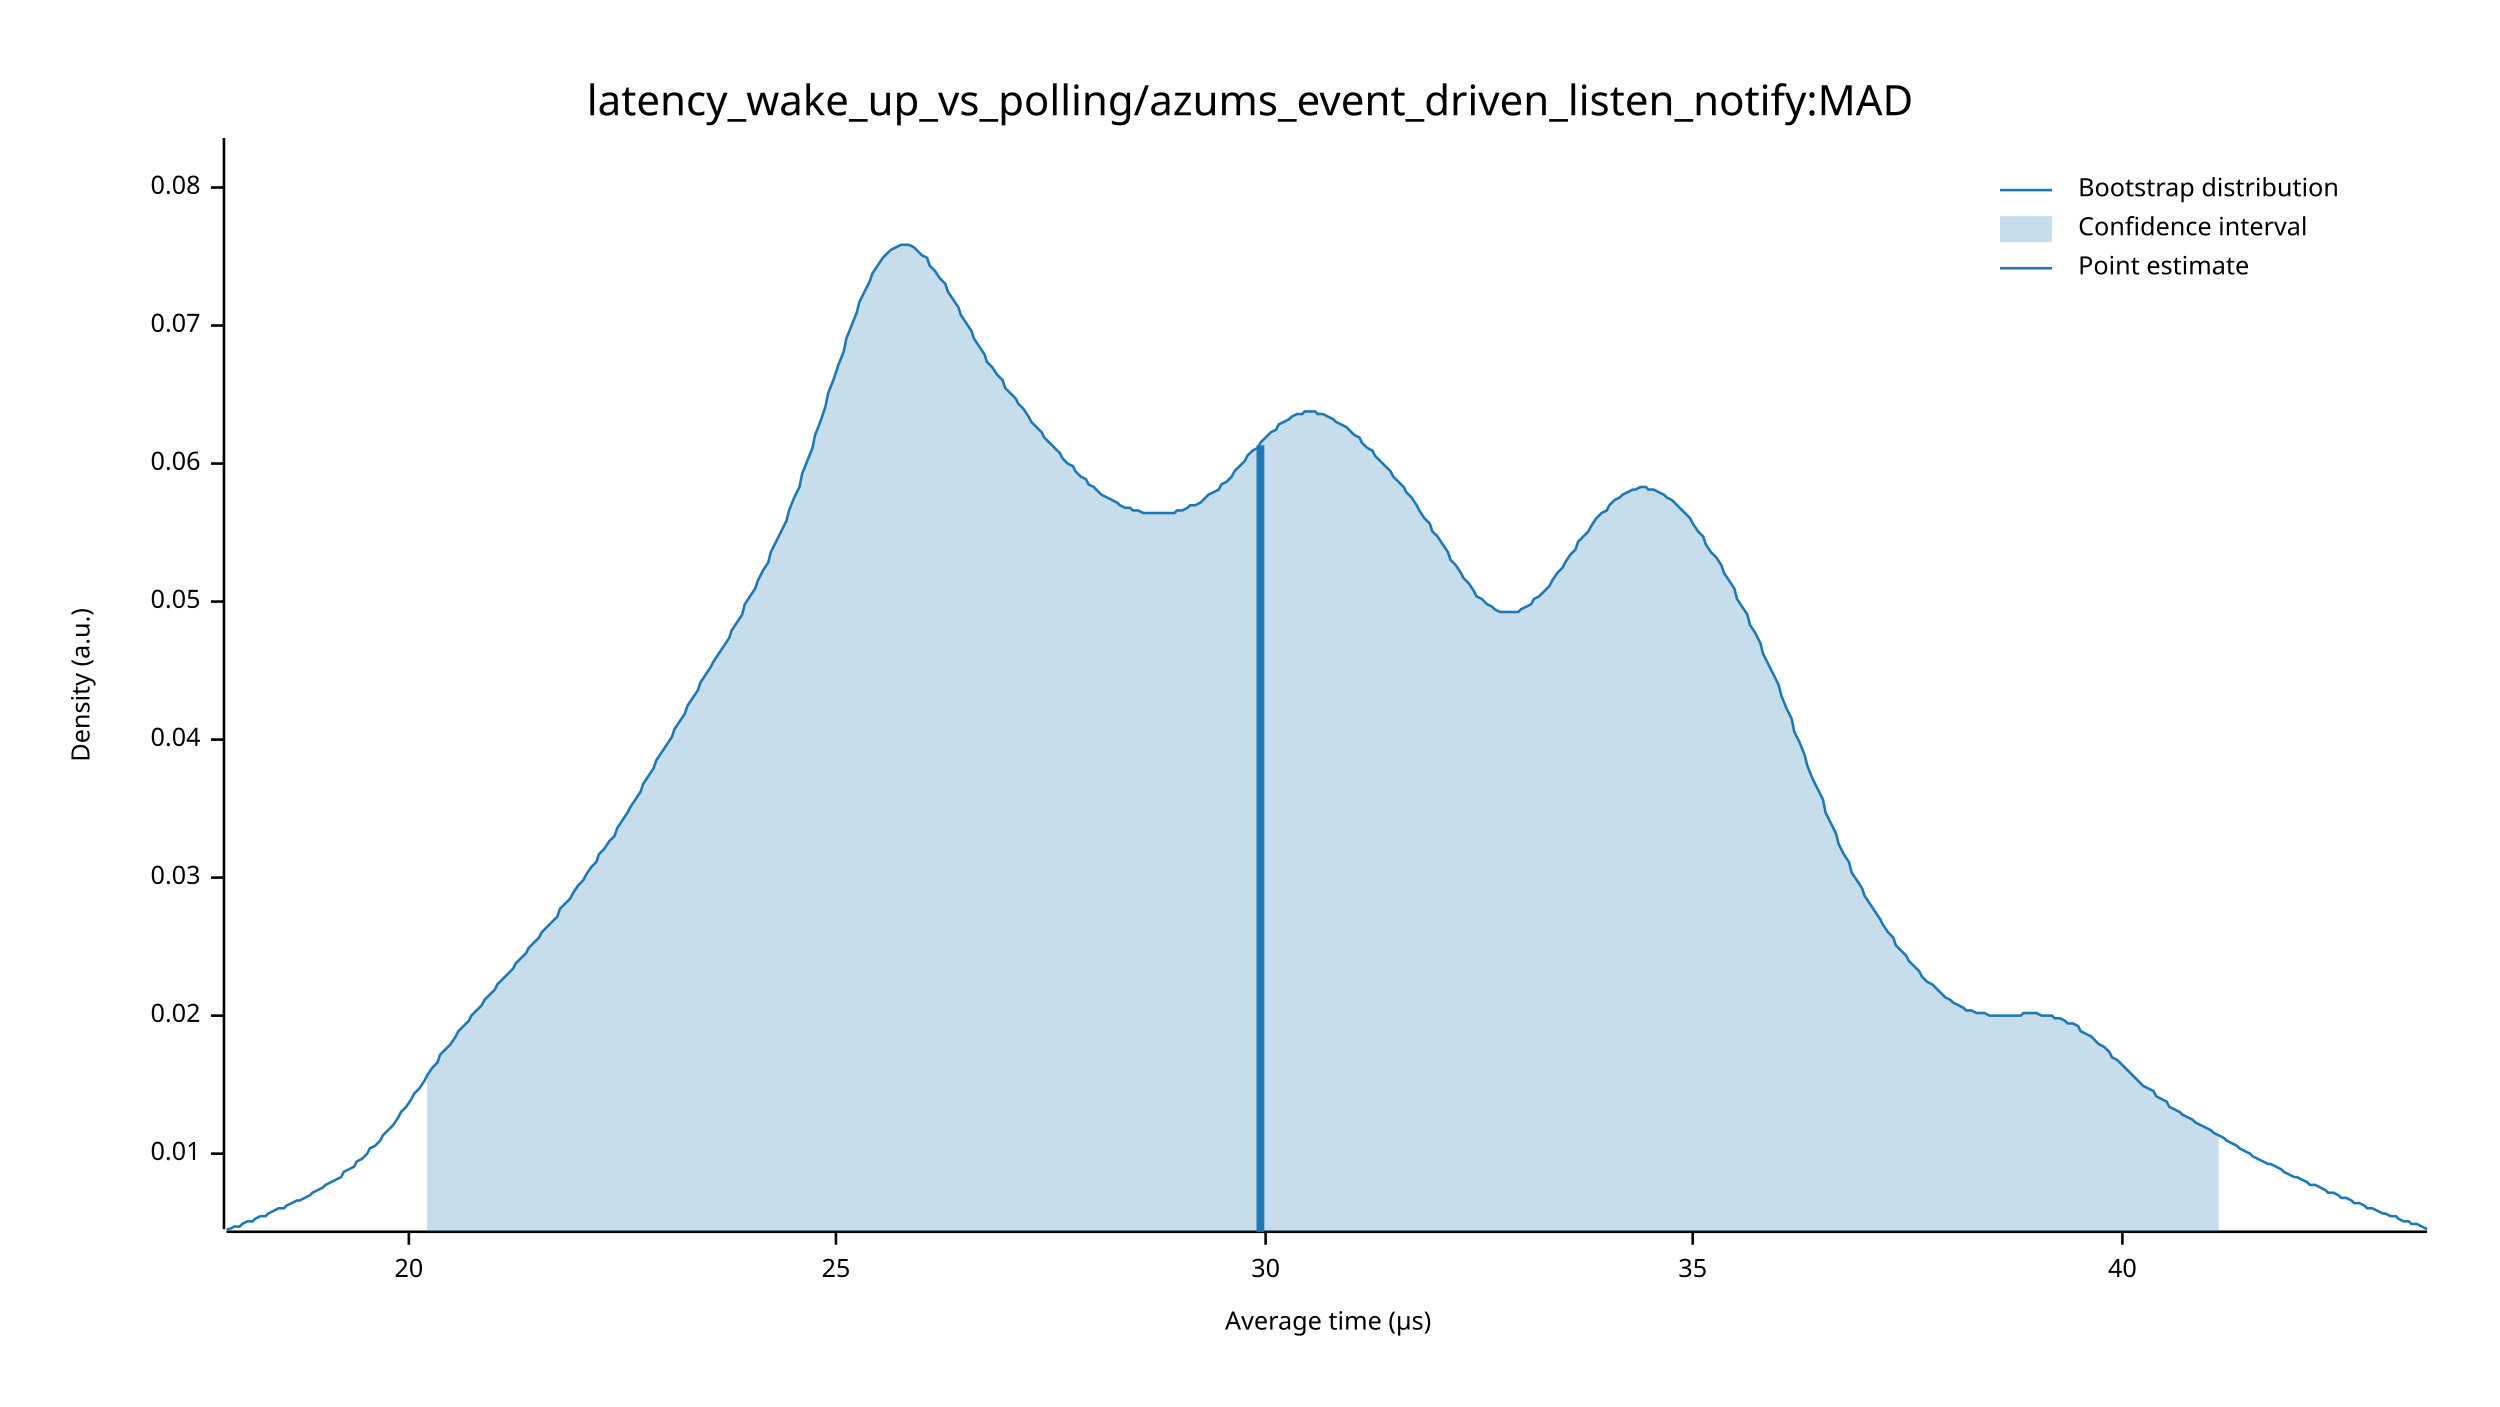
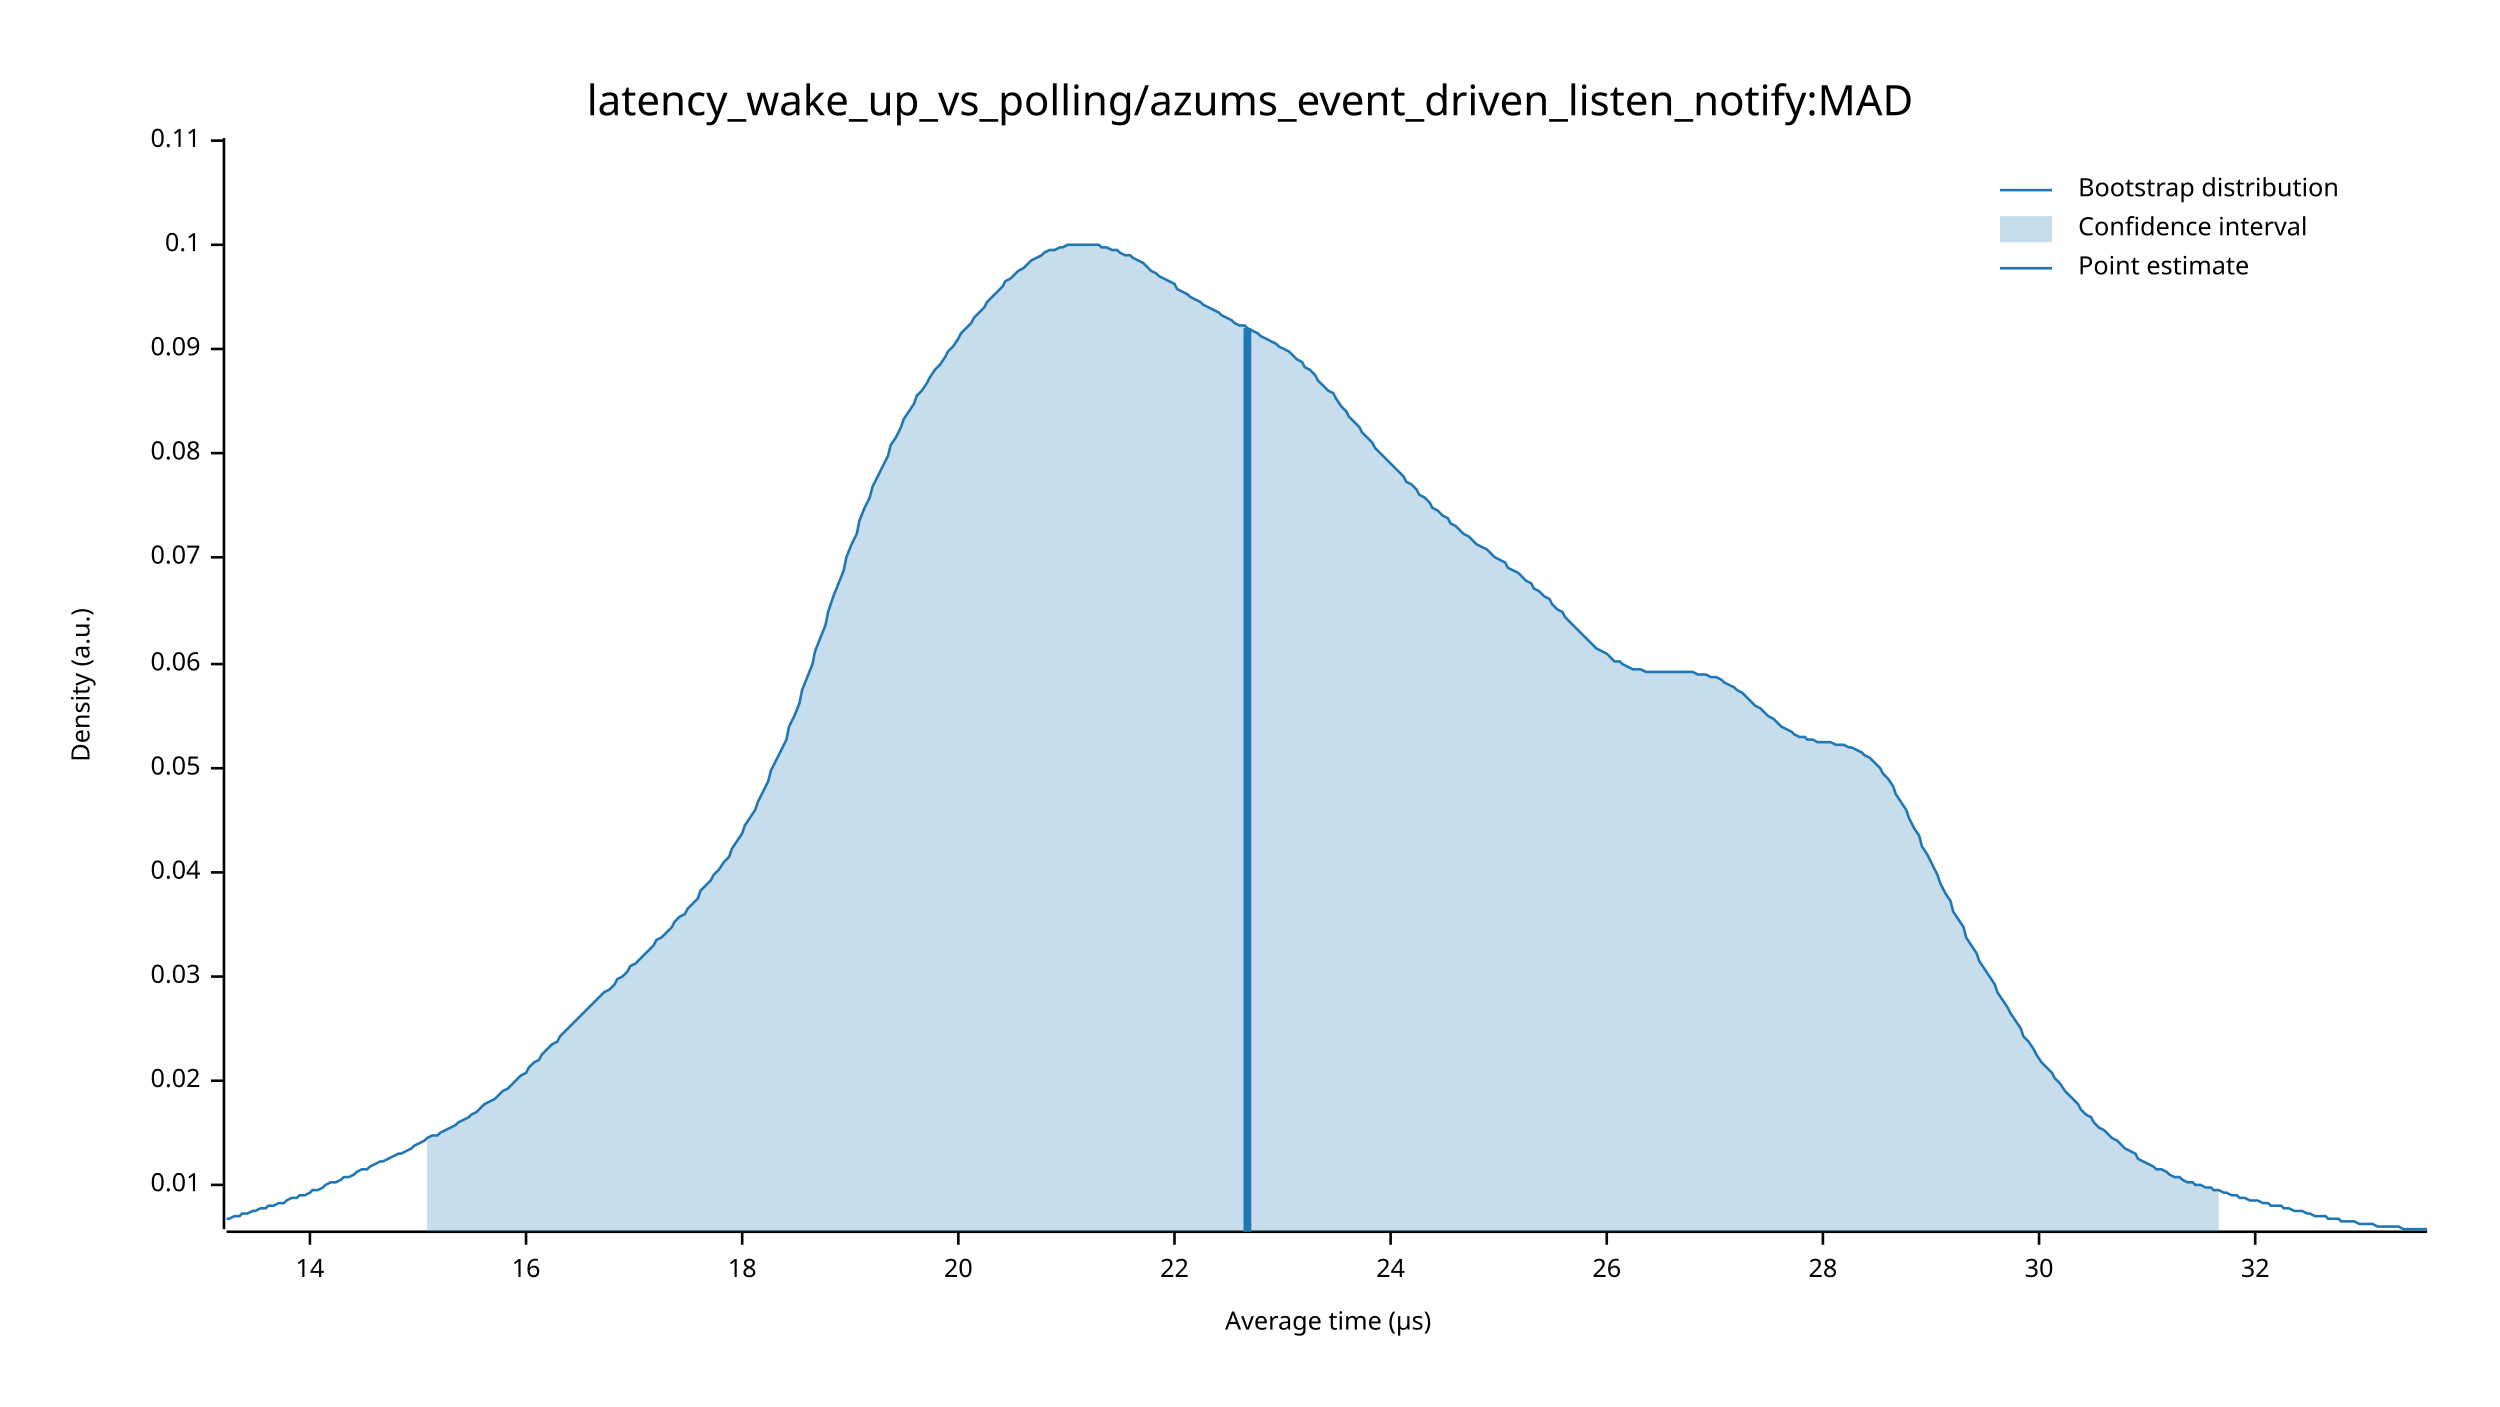
<svg xmlns="http://www.w3.org/2000/svg" width="960" height="540" viewBox="0 0 960 540">
  <text x="480" y="32" dy="0.76em" text-anchor="middle" font-family="sans-serif" font-size="16.129" opacity="1" fill="#000000">
latency_wake_up_vs_polling/azums_event_driven_listen_notify:MAD
</text>
  <text x="27" y="263" dy="0.76em" text-anchor="middle" font-family="sans-serif" font-size="9.677" opacity="1" fill="#000000" transform="rotate(270, 27, 263)">
Density (a.u.)
</text>
  <text x="510" y="513" dy="-0.5ex" text-anchor="middle" font-family="sans-serif" font-size="9.677" opacity="1" fill="#000000">
Average time (µs)
</text>
  <polyline fill="none" opacity="1" stroke="#000000" stroke-width="1" points="86,53 86,472 " />
-   <text x="77" y="443" dy="0.5ex" text-anchor="end" font-family="sans-serif" font-size="9.677" opacity="1" fill="#000000">
+   <text x="77" y="455" dy="0.5ex" text-anchor="end" font-family="sans-serif" font-size="9.677" opacity="1" fill="#000000">
0.01
</text>
-   <polyline fill="none" opacity="1" stroke="#000000" stroke-width="1" points="81,443 86,443 " />
-   <text x="77" y="390" dy="0.5ex" text-anchor="end" font-family="sans-serif" font-size="9.677" opacity="1" fill="#000000">
+   <polyline fill="none" opacity="1" stroke="#000000" stroke-width="1" points="81,455 86,455 " />
+   <text x="77" y="415" dy="0.5ex" text-anchor="end" font-family="sans-serif" font-size="9.677" opacity="1" fill="#000000">
0.02
</text>
-   <polyline fill="none" opacity="1" stroke="#000000" stroke-width="1" points="81,390 86,390 " />
-   <text x="77" y="337" dy="0.5ex" text-anchor="end" font-family="sans-serif" font-size="9.677" opacity="1" fill="#000000">
+   <polyline fill="none" opacity="1" stroke="#000000" stroke-width="1" points="81,415 86,415 " />
+   <text x="77" y="375" dy="0.5ex" text-anchor="end" font-family="sans-serif" font-size="9.677" opacity="1" fill="#000000">
0.03
</text>
-   <polyline fill="none" opacity="1" stroke="#000000" stroke-width="1" points="81,337 86,337 " />
-   <text x="77" y="284" dy="0.5ex" text-anchor="end" font-family="sans-serif" font-size="9.677" opacity="1" fill="#000000">
+   <polyline fill="none" opacity="1" stroke="#000000" stroke-width="1" points="81,375 86,375 " />
+   <text x="77" y="335" dy="0.5ex" text-anchor="end" font-family="sans-serif" font-size="9.677" opacity="1" fill="#000000">
0.04
</text>
-   <polyline fill="none" opacity="1" stroke="#000000" stroke-width="1" points="81,284 86,284 " />
-   <text x="77" y="231" dy="0.5ex" text-anchor="end" font-family="sans-serif" font-size="9.677" opacity="1" fill="#000000">
+   <polyline fill="none" opacity="1" stroke="#000000" stroke-width="1" points="81,335 86,335 " />
+   <text x="77" y="295" dy="0.5ex" text-anchor="end" font-family="sans-serif" font-size="9.677" opacity="1" fill="#000000">
0.05
</text>
-   <polyline fill="none" opacity="1" stroke="#000000" stroke-width="1" points="81,231 86,231 " />
-   <text x="77" y="178" dy="0.5ex" text-anchor="end" font-family="sans-serif" font-size="9.677" opacity="1" fill="#000000">
+   <polyline fill="none" opacity="1" stroke="#000000" stroke-width="1" points="81,295 86,295 " />
+   <text x="77" y="255" dy="0.5ex" text-anchor="end" font-family="sans-serif" font-size="9.677" opacity="1" fill="#000000">
0.06
</text>
-   <polyline fill="none" opacity="1" stroke="#000000" stroke-width="1" points="81,178 86,178 " />
-   <text x="77" y="125" dy="0.5ex" text-anchor="end" font-family="sans-serif" font-size="9.677" opacity="1" fill="#000000">
+   <polyline fill="none" opacity="1" stroke="#000000" stroke-width="1" points="81,255 86,255 " />
+   <text x="77" y="214" dy="0.5ex" text-anchor="end" font-family="sans-serif" font-size="9.677" opacity="1" fill="#000000">
0.07
</text>
-   <polyline fill="none" opacity="1" stroke="#000000" stroke-width="1" points="81,125 86,125 " />
-   <text x="77" y="72" dy="0.5ex" text-anchor="end" font-family="sans-serif" font-size="9.677" opacity="1" fill="#000000">
+   <polyline fill="none" opacity="1" stroke="#000000" stroke-width="1" points="81,214 86,214 " />
+   <text x="77" y="174" dy="0.5ex" text-anchor="end" font-family="sans-serif" font-size="9.677" opacity="1" fill="#000000">
0.08
</text>
-   <polyline fill="none" opacity="1" stroke="#000000" stroke-width="1" points="81,72 86,72 " />
+   <polyline fill="none" opacity="1" stroke="#000000" stroke-width="1" points="81,174 86,174 " />
+   <text x="77" y="134" dy="0.5ex" text-anchor="end" font-family="sans-serif" font-size="9.677" opacity="1" fill="#000000">
+ 0.09
+ </text>
+   <polyline fill="none" opacity="1" stroke="#000000" stroke-width="1" points="81,134 86,134 " />
+   <text x="77" y="94" dy="0.5ex" text-anchor="end" font-family="sans-serif" font-size="9.677" opacity="1" fill="#000000">
+ 0.1
+ </text>
+   <polyline fill="none" opacity="1" stroke="#000000" stroke-width="1" points="81,94 86,94 " />
+   <text x="77" y="54" dy="0.5ex" text-anchor="end" font-family="sans-serif" font-size="9.677" opacity="1" fill="#000000">
+ 0.11
+ </text>
+   <polyline fill="none" opacity="1" stroke="#000000" stroke-width="1" points="81,54 86,54 " />
  <polyline fill="none" opacity="1" stroke="#000000" stroke-width="1" points="87,473 932,473 " />
-   <text x="157" y="483" dy="0.76em" text-anchor="middle" font-family="sans-serif" font-size="9.677" opacity="1" fill="#000000">
+   <text x="119" y="483" dy="0.76em" text-anchor="middle" font-family="sans-serif" font-size="9.677" opacity="1" fill="#000000">
+ 14
+ </text>
+   <polyline fill="none" opacity="1" stroke="#000000" stroke-width="1" points="119,473 119,478 " />
+   <text x="202" y="483" dy="0.76em" text-anchor="middle" font-family="sans-serif" font-size="9.677" opacity="1" fill="#000000">
+ 16
+ </text>
+   <polyline fill="none" opacity="1" stroke="#000000" stroke-width="1" points="202,473 202,478 " />
+   <text x="285" y="483" dy="0.76em" text-anchor="middle" font-family="sans-serif" font-size="9.677" opacity="1" fill="#000000">
+ 18
+ </text>
+   <polyline fill="none" opacity="1" stroke="#000000" stroke-width="1" points="285,473 285,478 " />
+   <text x="368" y="483" dy="0.76em" text-anchor="middle" font-family="sans-serif" font-size="9.677" opacity="1" fill="#000000">
20
</text>
-   <polyline fill="none" opacity="1" stroke="#000000" stroke-width="1" points="157,473 157,478 " />
-   <text x="321" y="483" dy="0.76em" text-anchor="middle" font-family="sans-serif" font-size="9.677" opacity="1" fill="#000000">
- 25
+   <polyline fill="none" opacity="1" stroke="#000000" stroke-width="1" points="368,473 368,478 " />
+   <text x="451" y="483" dy="0.76em" text-anchor="middle" font-family="sans-serif" font-size="9.677" opacity="1" fill="#000000">
+ 22
</text>
-   <polyline fill="none" opacity="1" stroke="#000000" stroke-width="1" points="321,473 321,478 " />
-   <text x="486" y="483" dy="0.76em" text-anchor="middle" font-family="sans-serif" font-size="9.677" opacity="1" fill="#000000">
+   <polyline fill="none" opacity="1" stroke="#000000" stroke-width="1" points="451,473 451,478 " />
+   <text x="534" y="483" dy="0.76em" text-anchor="middle" font-family="sans-serif" font-size="9.677" opacity="1" fill="#000000">
+ 24
+ </text>
+   <polyline fill="none" opacity="1" stroke="#000000" stroke-width="1" points="534,473 534,478 " />
+   <text x="617" y="483" dy="0.76em" text-anchor="middle" font-family="sans-serif" font-size="9.677" opacity="1" fill="#000000">
+ 26
+ </text>
+   <polyline fill="none" opacity="1" stroke="#000000" stroke-width="1" points="617,473 617,478 " />
+   <text x="700" y="483" dy="0.76em" text-anchor="middle" font-family="sans-serif" font-size="9.677" opacity="1" fill="#000000">
+ 28
+ </text>
+   <polyline fill="none" opacity="1" stroke="#000000" stroke-width="1" points="700,473 700,478 " />
+   <text x="783" y="483" dy="0.76em" text-anchor="middle" font-family="sans-serif" font-size="9.677" opacity="1" fill="#000000">
30
</text>
-   <polyline fill="none" opacity="1" stroke="#000000" stroke-width="1" points="486,473 486,478 " />
-   <text x="650" y="483" dy="0.76em" text-anchor="middle" font-family="sans-serif" font-size="9.677" opacity="1" fill="#000000">
- 35
+   <polyline fill="none" opacity="1" stroke="#000000" stroke-width="1" points="783,473 783,478 " />
+   <text x="866" y="483" dy="0.76em" text-anchor="middle" font-family="sans-serif" font-size="9.677" opacity="1" fill="#000000">
+ 32
</text>
-   <polyline fill="none" opacity="1" stroke="#000000" stroke-width="1" points="650,473 650,478 " />
-   <text x="815" y="483" dy="0.76em" text-anchor="middle" font-family="sans-serif" font-size="9.677" opacity="1" fill="#000000">
- 40
- </text>
-   <polyline fill="none" opacity="1" stroke="#000000" stroke-width="1" points="815,473 815,478 " />
-   <polyline fill="none" opacity="1" stroke="#1F78B4" stroke-width="1" points="87,472 88,472 90,471 92,471 93,470 95,469 97,469 98,468 100,467 102,467 103,466 105,465 107,464 109,464 110,463 112,462 114,461 115,461 117,460 119,459 120,458 122,457 124,456 125,455 127,454 129,453 131,452 132,450 134,449 136,448 137,446 139,445 141,443 142,441 144,440 146,438 147,436 149,434 151,432 153,429 154,427 156,425 158,422 159,420 161,418 163,415 164,413 166,410 168,408 169,405 171,403 173,401 175,398 176,396 178,394 180,392 181,390 183,388 185,386 186,384 188,382 190,380 191,378 193,376 195,374 197,372 198,370 200,368 202,366 203,364 205,362 207,360 208,358 210,356 212,354 214,352 215,349 217,347 219,345 220,343 222,340 224,338 225,336 227,333 229,331 230,328 232,326 234,323 236,321 237,318 239,315 241,312 242,310 244,307 246,304 247,301 249,298 251,295 252,292 254,289 256,286 258,283 259,280 261,277 263,274 264,271 266,268 268,265 269,262 271,259 273,256 274,254 276,251 278,248 280,245 281,242 283,239 285,236 286,232 288,229 290,226 291,223 293,219 295,216 296,212 298,208 300,204 302,200 303,196 305,191 307,187 308,182 310,177 312,172 313,167 315,162 317,156 318,151 320,146 322,140 324,135 325,130 327,125 329,120 330,116 332,112 334,108 335,105 337,102 339,99 341,97 342,96 344,95 346,94 347,94 349,94 351,95 352,96 354,98 356,99 357,102 359,104 361,107 363,109 364,112 366,115 368,118 369,121 371,124 373,127 374,130 376,133 378,136 379,139 381,141 383,144 385,146 386,149 388,151 390,153 391,155 393,157 395,160 396,162 398,164 400,166 401,168 403,170 405,172 407,174 408,176 410,178 412,179 413,181 415,183 417,184 418,186 420,187 422,189 423,190 425,191 427,192 429,193 430,194 432,195 434,195 435,196 437,196 439,197 440,197 442,197 444,197 445,197 447,197 449,197 451,197 452,196 454,196 456,195 457,194 459,194 461,193 462,192 464,190 466,189 468,188 469,186 471,185 473,183 474,181 476,179 478,177 479,175 481,173 483,172 484,170 486,168 488,166 490,165 491,163 493,162 495,161 496,160 498,159 500,159 501,158 503,158 505,158 506,159 508,159 510,160 512,161 513,162 515,163 517,164 518,165 520,167 522,168 523,170 525,172 527,173 528,175 530,177 532,179 534,181 535,183 537,185 539,187 540,189 542,191 544,194 545,196 547,199 549,201 550,204 552,206 554,209 556,212 557,215 559,217 561,220 562,222 564,224 566,227 567,229 569,230 571,232 573,233 574,234 576,235 578,235 579,235 581,235 583,235 584,234 586,233 588,232 589,230 591,229 593,227 595,225 596,223 598,220 600,218 601,216 603,213 605,211 606,208 608,206 610,204 611,202 613,199 615,197 617,196 618,194 620,192 622,191 623,190 625,189 627,188 628,188 630,187 632,187 633,188 635,188 637,189 639,190 640,191 642,192 644,194 645,195 647,197 649,199 650,201 652,204 654,206 655,209 657,212 659,214 661,217 662,220 664,223 666,226 667,230 669,233 671,236 672,240 674,243 676,247 677,251 679,255 681,259 683,263 684,267 686,272 688,276 689,281 691,285 693,290 694,294 696,299 698,303 700,307 701,312 703,316 705,320 706,324 708,328 710,331 711,335 713,338 715,341 716,344 718,347 720,350 722,353 723,355 725,358 727,360 728,363 730,365 732,367 733,369 735,371 737,373 738,375 740,377 742,378 744,380 745,381 747,383 749,384 750,385 752,386 754,387 755,388 757,388 759,389 760,389 762,389 764,390 766,390 767,390 769,390 771,390 772,390 774,390 776,390 777,389 779,389 781,389 782,389 784,390 786,390 788,390 789,391 791,391 793,392 794,393 796,393 798,394 799,396 801,397 803,398 804,399 806,401 808,402 810,404 811,406 813,407 815,409 816,410 818,412 820,414 821,415 823,417 825,418 827,419 828,421 830,422 832,423 833,425 835,426 837,427 838,428 840,429 842,430 843,431 845,432 847,433 849,434 850,435 852,436 854,437 855,438 857,439 859,440 860,441 862,442 864,443 865,444 867,445 869,446 871,447 872,447 874,448 876,449 877,450 879,451 881,452 882,452 884,453 886,454 887,455 889,455 891,456 893,457 894,458 896,458 898,459 899,460 901,460 903,461 904,462 906,462 908,463 909,464 911,464 913,465 915,466 916,466 918,467 920,467 921,468 923,469 925,469 926,470 928,470 930,471 932,472 " />
-   <polygon opacity="0.25" fill="#1F78B4" points="164,413 166,410 168,408 169,405 171,403 173,401 175,398 176,396 178,394 180,392 181,390 183,388 185,386 186,384 188,382 190,380 191,378 193,376 195,374 197,372 198,370 200,368 202,366 203,364 205,362 207,360 208,358 210,356 212,354 214,352 215,349 217,347 219,345 220,343 222,340 224,338 225,336 227,333 229,331 230,328 232,326 234,323 236,321 237,318 239,315 241,312 242,310 244,307 246,304 247,301 249,298 251,295 252,292 254,289 256,286 258,283 259,280 261,277 263,274 264,271 266,268 268,265 269,262 271,259 273,256 274,254 276,251 278,248 280,245 281,242 283,239 285,236 286,232 288,229 290,226 291,223 293,219 295,216 296,212 298,208 300,204 302,200 303,196 305,191 307,187 308,182 310,177 312,172 313,167 315,162 317,156 318,151 320,146 322,140 324,135 325,130 327,125 329,120 330,116 332,112 334,108 335,105 337,102 339,99 341,97 342,96 344,95 346,94 347,94 349,94 351,95 352,96 354,98 356,99 357,102 359,104 361,107 363,109 364,112 366,115 368,118 369,121 371,124 373,127 374,130 376,133 378,136 379,139 381,141 383,144 385,146 386,149 388,151 390,153 391,155 393,157 395,160 396,162 398,164 400,166 401,168 403,170 405,172 407,174 408,176 410,178 412,179 413,181 415,183 417,184 418,186 420,187 422,189 423,190 425,191 427,192 429,193 430,194 432,195 434,195 435,196 437,196 439,197 440,197 442,197 444,197 445,197 447,197 449,197 451,197 452,196 454,196 456,195 457,194 459,194 461,193 462,192 464,190 466,189 468,188 469,186 471,185 473,183 474,181 476,179 478,177 479,175 481,173 483,172 484,170 486,168 488,166 490,165 491,163 493,162 495,161 496,160 498,159 500,159 501,158 503,158 505,158 506,159 508,159 510,160 512,161 513,162 515,163 517,164 518,165 520,167 522,168 523,170 525,172 527,173 528,175 530,177 532,179 534,181 535,183 537,185 539,187 540,189 542,191 544,194 545,196 547,199 549,201 550,204 552,206 554,209 556,212 557,215 559,217 561,220 562,222 564,224 566,227 567,229 569,230 571,232 573,233 574,234 576,235 578,235 579,235 581,235 583,235 584,234 586,233 588,232 589,230 591,229 593,227 595,225 596,223 598,220 600,218 601,216 603,213 605,211 606,208 608,206 610,204 611,202 613,199 615,197 617,196 618,194 620,192 622,191 623,190 625,189 627,188 628,188 630,187 632,187 633,188 635,188 637,189 639,190 640,191 642,192 644,194 645,195 647,197 649,199 650,201 652,204 654,206 655,209 657,212 659,214 661,217 662,220 664,223 666,226 667,230 669,233 671,236 672,240 674,243 676,247 677,251 679,255 681,259 683,263 684,267 686,272 688,276 689,281 691,285 693,290 694,294 696,299 698,303 700,307 701,312 703,316 705,320 706,324 708,328 710,331 711,335 713,338 715,341 716,344 718,347 720,350 722,353 723,355 725,358 727,360 728,363 730,365 732,367 733,369 735,371 737,373 738,375 740,377 742,378 744,380 745,381 747,383 749,384 750,385 752,386 754,387 755,388 757,388 759,389 760,389 762,389 764,390 766,390 767,390 769,390 771,390 772,390 774,390 776,390 777,389 779,389 781,389 782,389 784,390 786,390 788,390 789,391 791,391 793,392 794,393 796,393 798,394 799,396 801,397 803,398 804,399 806,401 808,402 810,404 811,406 813,407 815,409 816,410 818,412 820,414 821,415 823,417 825,418 827,419 828,421 830,422 832,423 833,425 835,426 837,427 838,428 840,429 842,430 843,431 845,432 847,433 849,434 850,435 852,436 852,473 164,473 " />
-   <polyline fill="none" opacity="1" stroke="#1F78B4" stroke-width="3" points="484,473 484,171 " />
+   <polyline fill="none" opacity="1" stroke="#000000" stroke-width="1" points="866,473 866,478 " />
+   <polyline fill="none" opacity="1" stroke="#1F78B4" stroke-width="1" points="87,468 88,468 90,467 92,467 93,466 95,466 97,465 98,465 100,464 102,464 103,463 105,463 107,462 109,462 110,461 112,460 114,460 115,459 117,459 119,458 120,457 122,457 124,456 125,455 127,454 129,454 131,453 132,452 134,452 136,451 137,450 139,449 141,449 142,448 144,447 146,446 147,446 149,445 151,444 153,443 154,443 156,442 158,441 159,440 161,439 163,438 164,437 166,436 168,436 169,435 171,434 173,433 175,432 176,431 178,430 180,429 181,428 183,427 185,425 186,424 188,423 190,422 191,421 193,419 195,418 197,416 198,415 200,413 202,412 203,410 205,408 207,407 208,405 210,403 212,401 214,400 215,398 217,396 219,394 220,393 222,391 224,389 225,388 227,386 229,384 230,383 232,381 234,380 236,378 237,376 239,375 241,373 242,371 244,370 246,368 247,367 249,365 251,363 252,361 254,360 256,358 258,356 259,354 261,352 263,351 264,349 266,347 268,345 269,342 271,340 273,338 274,336 276,334 278,331 280,329 281,326 283,323 285,320 286,317 288,314 290,311 291,308 293,304 295,300 296,296 298,292 300,288 302,284 303,279 305,275 307,270 308,265 310,260 312,255 313,250 315,245 317,240 318,235 320,229 322,224 324,219 325,214 327,209 329,205 330,200 332,195 334,191 335,187 337,183 339,179 341,175 342,171 344,168 346,164 347,161 349,158 351,155 352,152 354,150 356,147 357,145 359,142 361,140 363,137 364,135 366,133 368,130 369,128 371,126 373,124 374,122 376,120 378,118 379,116 381,114 383,112 385,110 386,108 388,107 390,105 391,104 393,103 395,101 396,100 398,99 400,98 401,97 403,96 405,96 407,95 408,95 410,94 412,94 413,94 415,94 417,94 418,94 420,94 422,94 423,95 425,95 427,96 429,96 430,97 432,98 434,98 435,99 437,100 439,101 440,102 442,104 444,105 445,106 447,107 449,108 451,109 452,111 454,112 456,113 457,114 459,115 461,116 462,117 464,118 466,119 468,120 469,121 471,122 473,123 474,124 476,125 478,125 479,126 481,127 483,128 484,129 486,130 488,131 490,132 491,133 493,134 495,135 496,136 498,138 500,139 501,141 503,142 505,144 506,146 508,148 510,150 512,151 513,153 515,156 517,158 518,160 520,162 522,164 523,166 525,168 527,170 528,172 530,174 532,176 534,178 535,179 537,181 539,183 540,185 542,186 544,188 545,190 547,191 549,193 550,195 552,196 554,198 556,199 557,201 559,202 561,204 562,205 564,206 566,208 567,209 569,210 571,211 573,213 574,214 576,215 578,216 579,218 581,219 583,220 584,221 586,223 588,224 589,226 591,227 593,229 595,230 596,232 598,234 600,235 601,237 603,239 605,241 606,242 608,244 610,246 611,247 613,249 615,250 617,251 618,252 620,254 622,254 623,255 625,256 627,257 628,257 630,257 632,258 633,258 635,258 637,258 639,258 640,258 642,258 644,258 645,258 647,258 649,258 650,258 652,259 654,259 655,259 657,260 659,260 661,261 662,262 664,263 666,264 667,265 669,266 671,268 672,269 674,271 676,272 677,273 679,275 681,276 683,278 684,279 686,280 688,281 689,282 691,283 693,283 694,284 696,284 698,285 700,285 701,285 703,285 705,286 706,286 708,286 710,287 711,287 713,288 715,289 716,290 718,291 720,293 722,295 723,297 725,299 727,302 728,305 730,308 732,311 733,314 735,318 737,321 738,325 740,328 742,332 744,336 745,339 747,343 749,346 750,350 752,353 754,356 755,360 757,363 759,366 760,369 762,372 764,375 766,378 767,381 769,384 771,387 772,389 774,392 776,395 777,398 779,400 781,403 782,405 784,408 786,410 788,412 789,414 791,416 793,419 794,420 796,422 798,424 799,426 801,428 803,429 804,431 806,433 808,434 810,436 811,437 813,438 815,440 816,441 818,442 820,443 821,445 823,446 825,447 827,448 828,449 830,449 832,450 833,451 835,452 837,452 838,453 840,454 842,454 843,455 845,455 847,456 849,456 850,457 852,457 854,458 855,458 857,459 859,459 860,460 862,460 864,461 865,461 867,461 869,462 871,462 872,463 874,463 876,463 877,464 879,464 881,465 882,465 884,465 886,466 887,466 889,467 891,467 893,467 894,468 896,468 898,468 899,469 901,469 903,469 904,469 906,470 908,470 909,470 911,470 913,471 915,471 916,471 918,471 920,471 921,471 923,472 925,472 926,472 928,472 930,472 932,472 " />
+   <polygon opacity="0.25" fill="#1F78B4" points="164,437 166,436 168,436 169,435 171,434 173,433 175,432 176,431 178,430 180,429 181,428 183,427 185,425 186,424 188,423 190,422 191,421 193,419 195,418 197,416 198,415 200,413 202,412 203,410 205,408 207,407 208,405 210,403 212,401 214,400 215,398 217,396 219,394 220,393 222,391 224,389 225,388 227,386 229,384 230,383 232,381 234,380 236,378 237,376 239,375 241,373 242,371 244,370 246,368 247,367 249,365 251,363 252,361 254,360 256,358 258,356 259,354 261,352 263,351 264,349 266,347 268,345 269,342 271,340 273,338 274,336 276,334 278,331 280,329 281,326 283,323 285,320 286,317 288,314 290,311 291,308 293,304 295,300 296,296 298,292 300,288 302,284 303,279 305,275 307,270 308,265 310,260 312,255 313,250 315,245 317,240 318,235 320,229 322,224 324,219 325,214 327,209 329,205 330,200 332,195 334,191 335,187 337,183 339,179 341,175 342,171 344,168 346,164 347,161 349,158 351,155 352,152 354,150 356,147 357,145 359,142 361,140 363,137 364,135 366,133 368,130 369,128 371,126 373,124 374,122 376,120 378,118 379,116 381,114 383,112 385,110 386,108 388,107 390,105 391,104 393,103 395,101 396,100 398,99 400,98 401,97 403,96 405,96 407,95 408,95 410,94 412,94 413,94 415,94 417,94 418,94 420,94 422,94 423,95 425,95 427,96 429,96 430,97 432,98 434,98 435,99 437,100 439,101 440,102 442,104 444,105 445,106 447,107 449,108 451,109 452,111 454,112 456,113 457,114 459,115 461,116 462,117 464,118 466,119 468,120 469,121 471,122 473,123 474,124 476,125 478,125 479,126 481,127 483,128 484,129 486,130 488,131 490,132 491,133 493,134 495,135 496,136 498,138 500,139 501,141 503,142 505,144 506,146 508,148 510,150 512,151 513,153 515,156 517,158 518,160 520,162 522,164 523,166 525,168 527,170 528,172 530,174 532,176 534,178 535,179 537,181 539,183 540,185 542,186 544,188 545,190 547,191 549,193 550,195 552,196 554,198 556,199 557,201 559,202 561,204 562,205 564,206 566,208 567,209 569,210 571,211 573,213 574,214 576,215 578,216 579,218 581,219 583,220 584,221 586,223 588,224 589,226 591,227 593,229 595,230 596,232 598,234 600,235 601,237 603,239 605,241 606,242 608,244 610,246 611,247 613,249 615,250 617,251 618,252 620,254 622,254 623,255 625,256 627,257 628,257 630,257 632,258 633,258 635,258 637,258 639,258 640,258 642,258 644,258 645,258 647,258 649,258 650,258 652,259 654,259 655,259 657,260 659,260 661,261 662,262 664,263 666,264 667,265 669,266 671,268 672,269 674,271 676,272 677,273 679,275 681,276 683,278 684,279 686,280 688,281 689,282 691,283 693,283 694,284 696,284 698,285 700,285 701,285 703,285 705,286 706,286 708,286 710,287 711,287 713,288 715,289 716,290 718,291 720,293 722,295 723,297 725,299 727,302 728,305 730,308 732,311 733,314 735,318 737,321 738,325 740,328 742,332 744,336 745,339 747,343 749,346 750,350 752,353 754,356 755,360 757,363 759,366 760,369 762,372 764,375 766,378 767,381 769,384 771,387 772,389 774,392 776,395 777,398 779,400 781,403 782,405 784,408 786,410 788,412 789,414 791,416 793,419 794,420 796,422 798,424 799,426 801,428 803,429 804,431 806,433 808,434 810,436 811,437 813,438 815,440 816,441 818,442 820,443 821,445 823,446 825,447 827,448 828,449 830,449 832,450 833,451 835,452 837,452 838,453 840,454 842,454 843,455 845,455 847,456 849,456 850,457 852,457 852,473 164,473 " />
+   <polyline fill="none" opacity="1" stroke="#1F78B4" stroke-width="3" points="479,473 479,126 " />
  <text x="798" y="68" dy="0.76em" text-anchor="start" font-family="sans-serif" font-size="9.677" opacity="1" fill="#000000">
Bootstrap distribution
</text>
  <text x="798" y="83" dy="0.76em" text-anchor="start" font-family="sans-serif" font-size="9.677" opacity="1" fill="#000000">
Confidence interval
</text>
  <text x="798" y="98" dy="0.76em" text-anchor="start" font-family="sans-serif" font-size="9.677" opacity="1" fill="#000000">
Point estimate
</text>
  <polyline fill="none" opacity="1" stroke="#1F78B4" stroke-width="1" points="768,73 788,73 " />
  <rect x="768" y="83" width="20" height="10" opacity="0.25" fill="#1F78B4" stroke="none" />
  <polyline fill="none" opacity="1" stroke="#1F78B4" stroke-width="1" points="768,103 788,103 " />
</svg>
